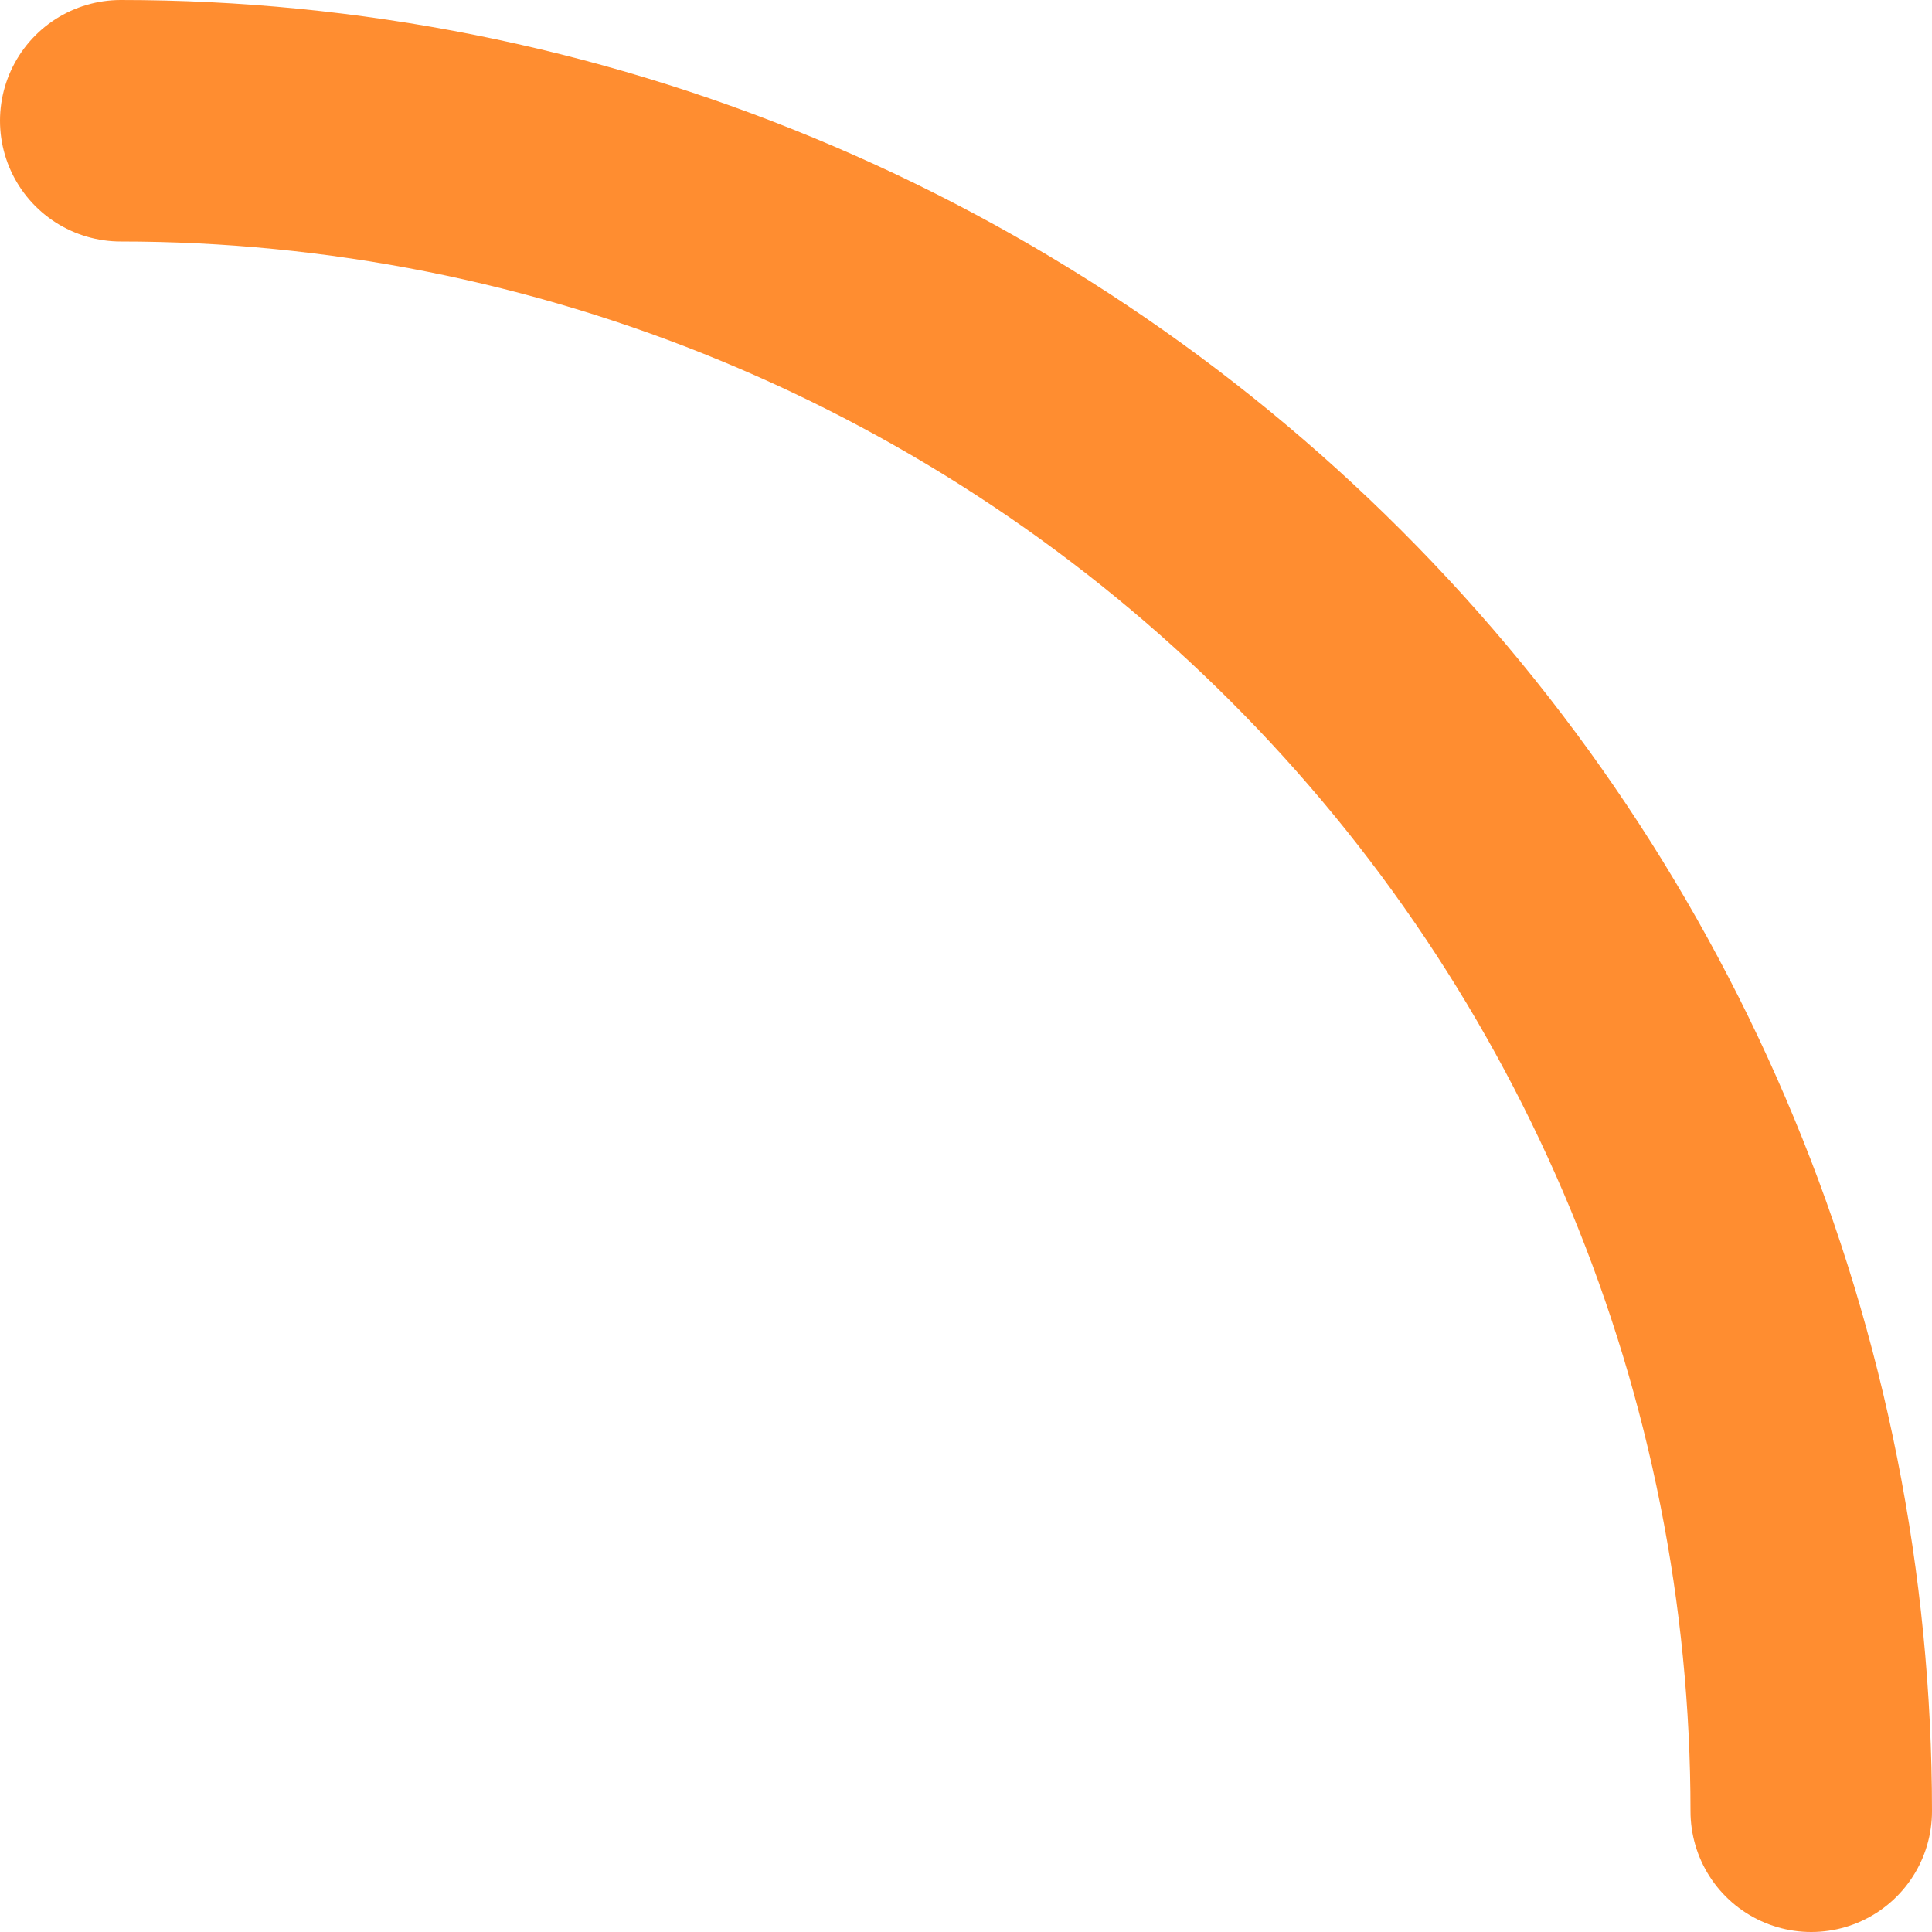
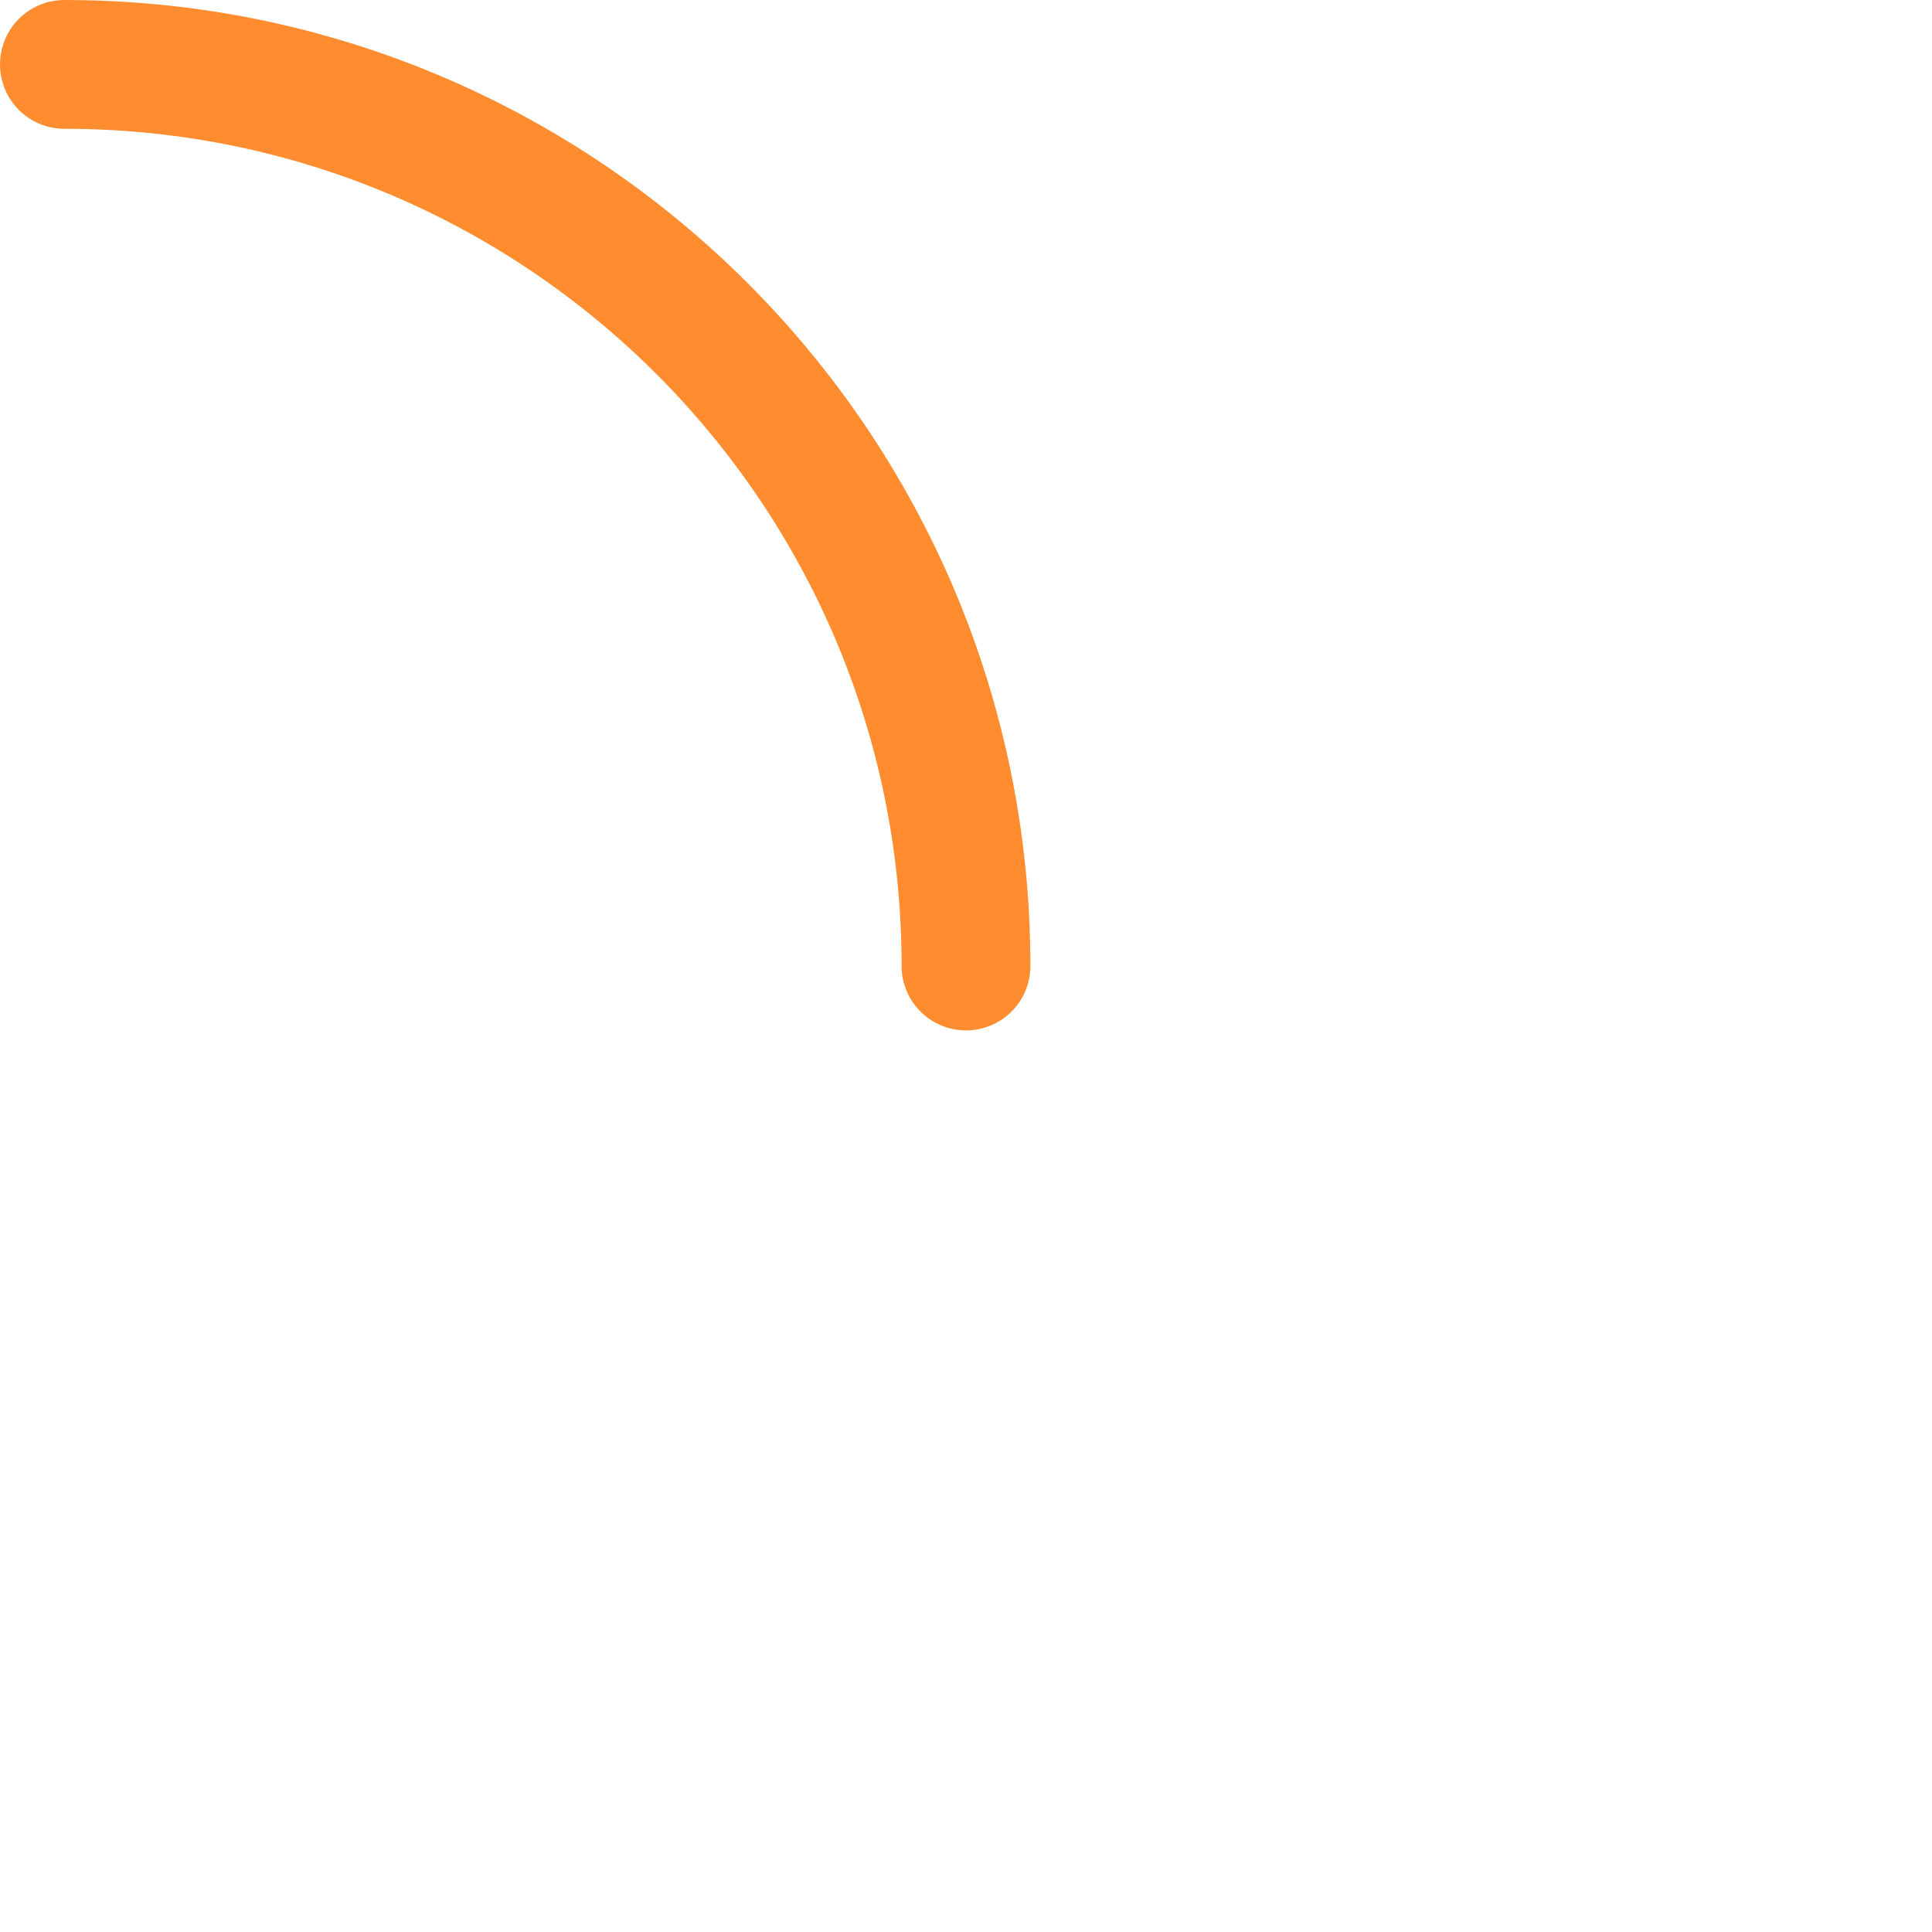
- <svg xmlns="http://www.w3.org/2000/svg" width="24" height="24" viewBox="0 0 24 24" fill="none">
-   <path d="M1.5 1.5C4.258 1.5 6.989 2.043 9.536 3.099C12.084 4.154 14.399 5.701 16.349 7.651C18.299 9.601 19.846 11.916 20.901 14.464C21.957 17.012 22.5 19.742 22.5 22.5" stroke="#FF8D30" stroke-width="3" stroke-linecap="round" />
+ <svg xmlns="http://www.w3.org/2000/svg" viewBox="0 0 45 45" fill="none">
+   <path d="M1.5 1.5a21 21 0 0121 21" stroke="#FF8D30" stroke-width="3" stroke-linecap="round" />
</svg>
